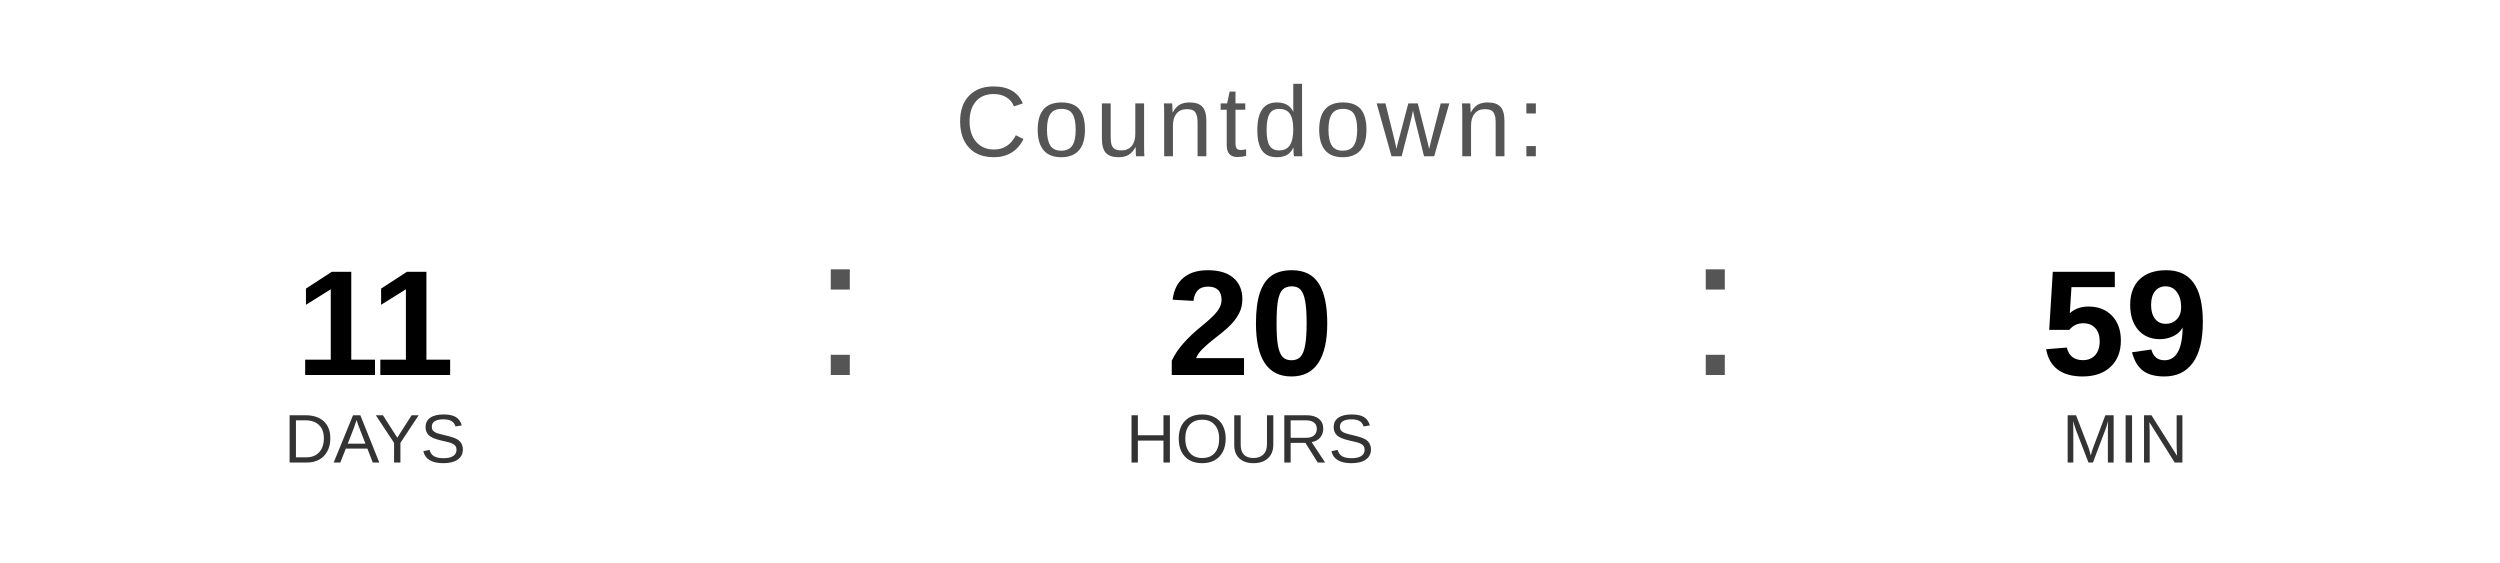
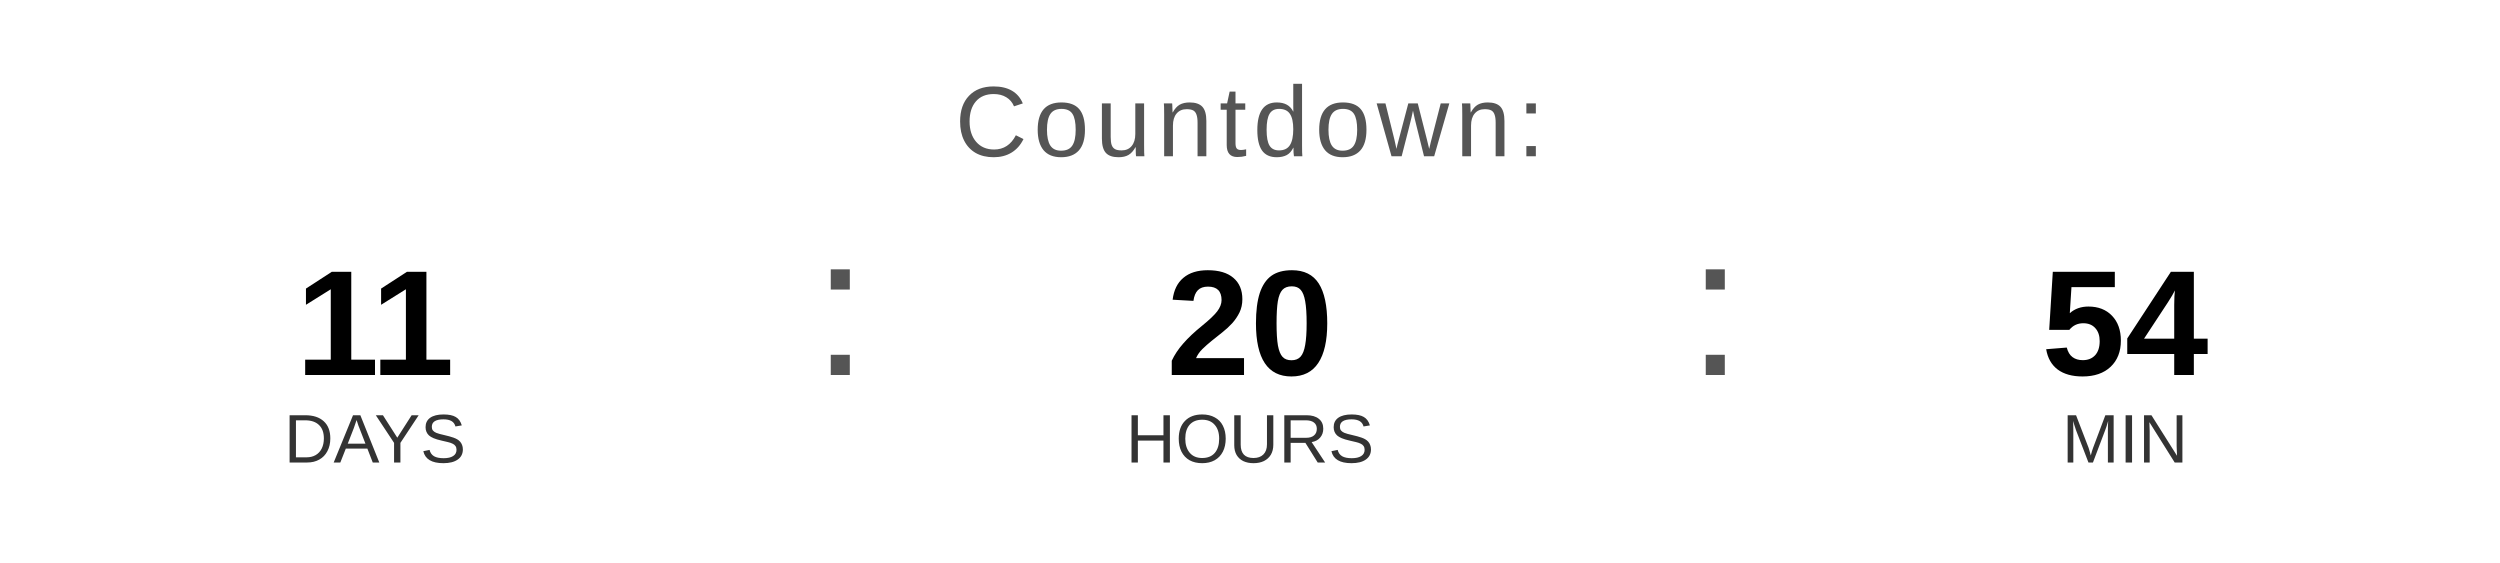
<svg xmlns="http://www.w3.org/2000/svg" width="400" height="90" viewBox="0 0 400 90">
  <text x="200" y="25" font-family="Arial, Helvetica, sans-serif" font-size="16" fill="#555555" text-anchor="middle" letter-spacing="1">
    Countdown:
  </text>
  <text x="60" y="60" font-family="Arial, Helvetica, sans-serif" font-size="24" font-weight="bold" fill="#000000" text-anchor="middle">11</text>
  <text x="60" y="74" font-family="Arial, Helvetica, sans-serif" font-size="11" fill="#333333" text-anchor="middle">DAYS</text>
  <text x="130" y="60" font-family="Arial, sans-serif" font-size="32" fill="#555555">:</text>
  <text x="200" y="60" font-family="Arial, Helvetica, sans-serif" font-size="24" font-weight="bold" fill="#000000" text-anchor="middle">20</text>
  <text x="200" y="74" font-family="Arial, Helvetica, sans-serif" font-size="11" fill="#333333" text-anchor="middle">HOURS</text>
  <text x="270" y="60" font-family="Arial, sans-serif" font-size="32" fill="#555555">:</text>
-   <text x="340" y="60" font-family="Arial, Helvetica, sans-serif" font-size="24" font-weight="bold" fill="#000000" text-anchor="middle">59</text>
+   <text x="340" y="60" font-family="Arial, Helvetica, sans-serif" font-size="24" font-weight="bold" fill="#000000" text-anchor="middle">54</text>
  <text x="340" y="74" font-family="Arial, Helvetica, sans-serif" font-size="11" fill="#333333" text-anchor="middle">MIN</text>
</svg>
